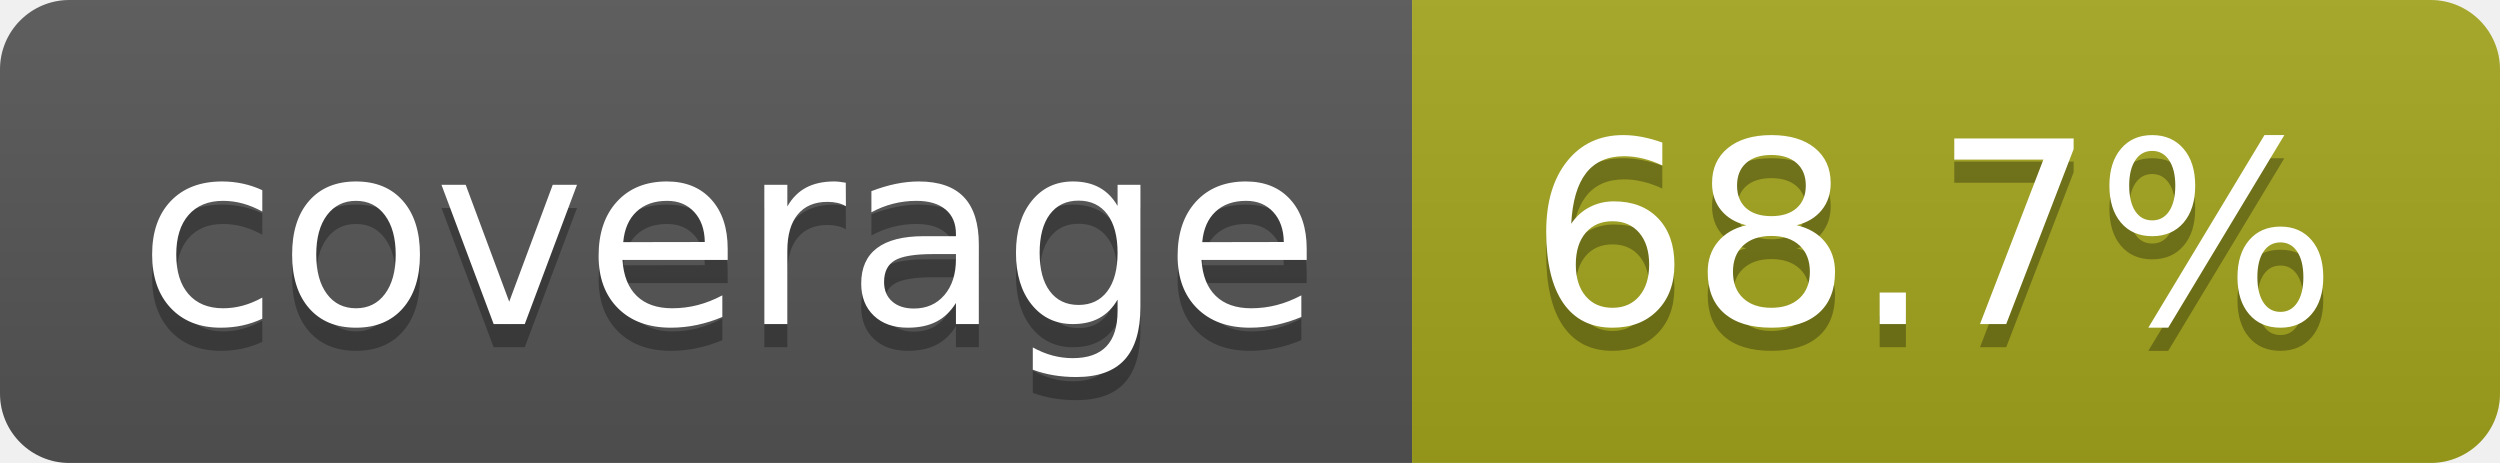
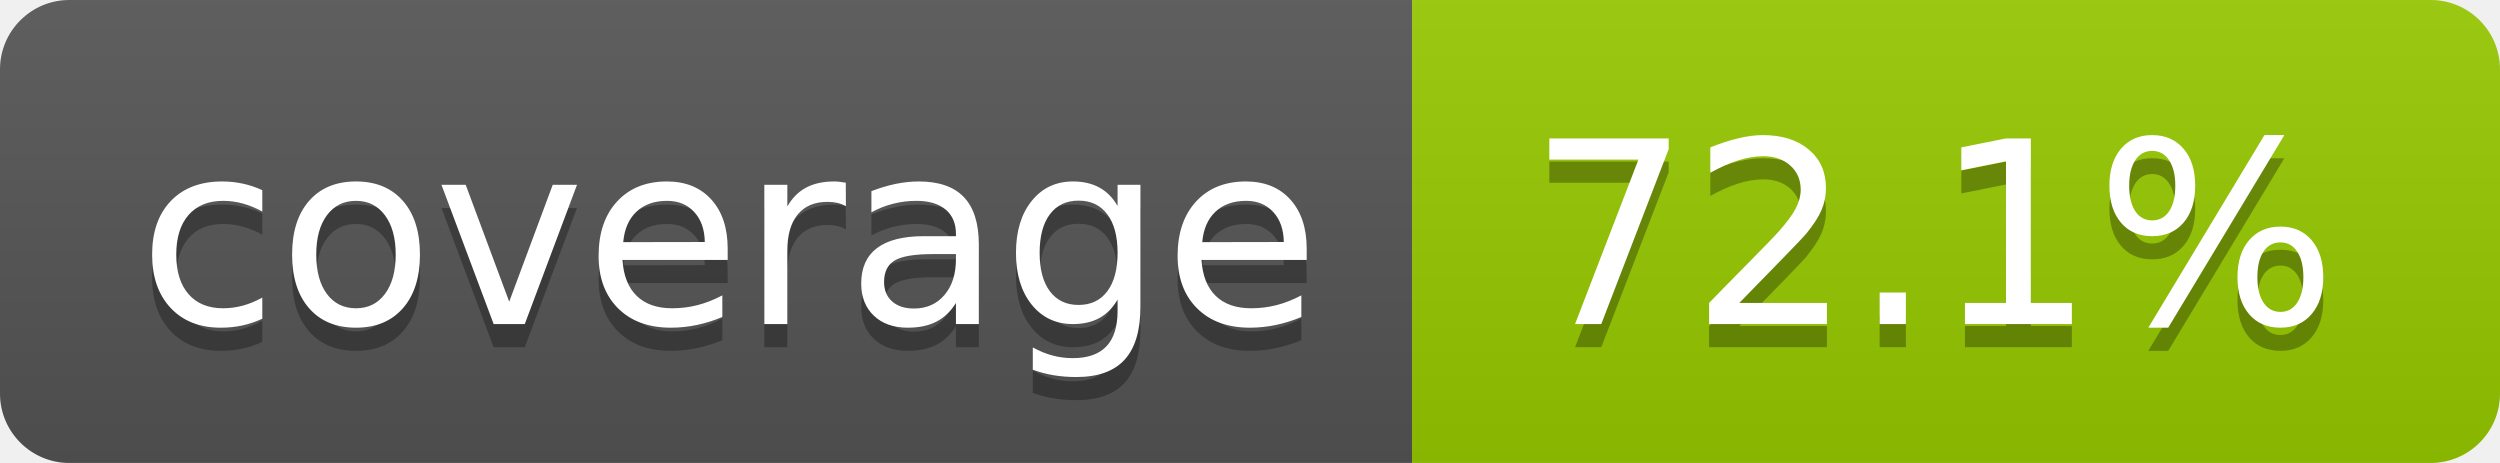
- <svg xmlns="http://www.w3.org/2000/svg" width="108" height="20" role="img" aria-label="coverage: 68.7%">
+ <svg xmlns="http://www.w3.org/2000/svg" width="108" height="20" role="img" aria-label="coverage: 72.1%">
  <linearGradient id="s" x2="0" y2="100%">
    <stop offset="0" stop-color="#bbb" stop-opacity=".1" />
    <stop offset="1" stop-opacity=".1" />
  </linearGradient>
  <clipPath id="r">
    <rect width="108" height="20" rx="3" fill="#fff" />
  </clipPath>
  <g clip-path="url(#r)">
    <rect width="61" height="20" fill="#555" />
-     <rect x="61" width="47" height="20" fill="#a4a61d" />
+     <rect x="61" width="47" height="20" fill="#97ca00" />
    <rect width="108" height="20" fill="url(#s)" />
  </g>
  <g fill="#fff" text-anchor="middle" font-family="Verdana,Geneva,DejaVu Sans,sans-serif" text-rendering="geometricPrecision" font-size="110">
    <text aria-hidden="true" x="315" y="150" fill="#010101" fill-opacity=".3" transform="scale(.1)" textLength="510">coverage</text>
    <text x="315" y="140" transform="scale(.1)" fill="#fff" textLength="510">coverage</text>
-     <text aria-hidden="true" x="835" y="150" fill="#010101" fill-opacity=".3" transform="scale(.1)" textLength="370">68.7%</text>
-     <text x="835" y="140" transform="scale(.1)" fill="#fff" textLength="370">68.7%</text>
+     <text aria-hidden="true" x="835" y="150" fill="#010101" fill-opacity=".3" transform="scale(.1)" textLength="370">72.1%</text>
+     <text x="835" y="140" transform="scale(.1)" fill="#fff" textLength="370">72.1%</text>
  </g>
</svg>
